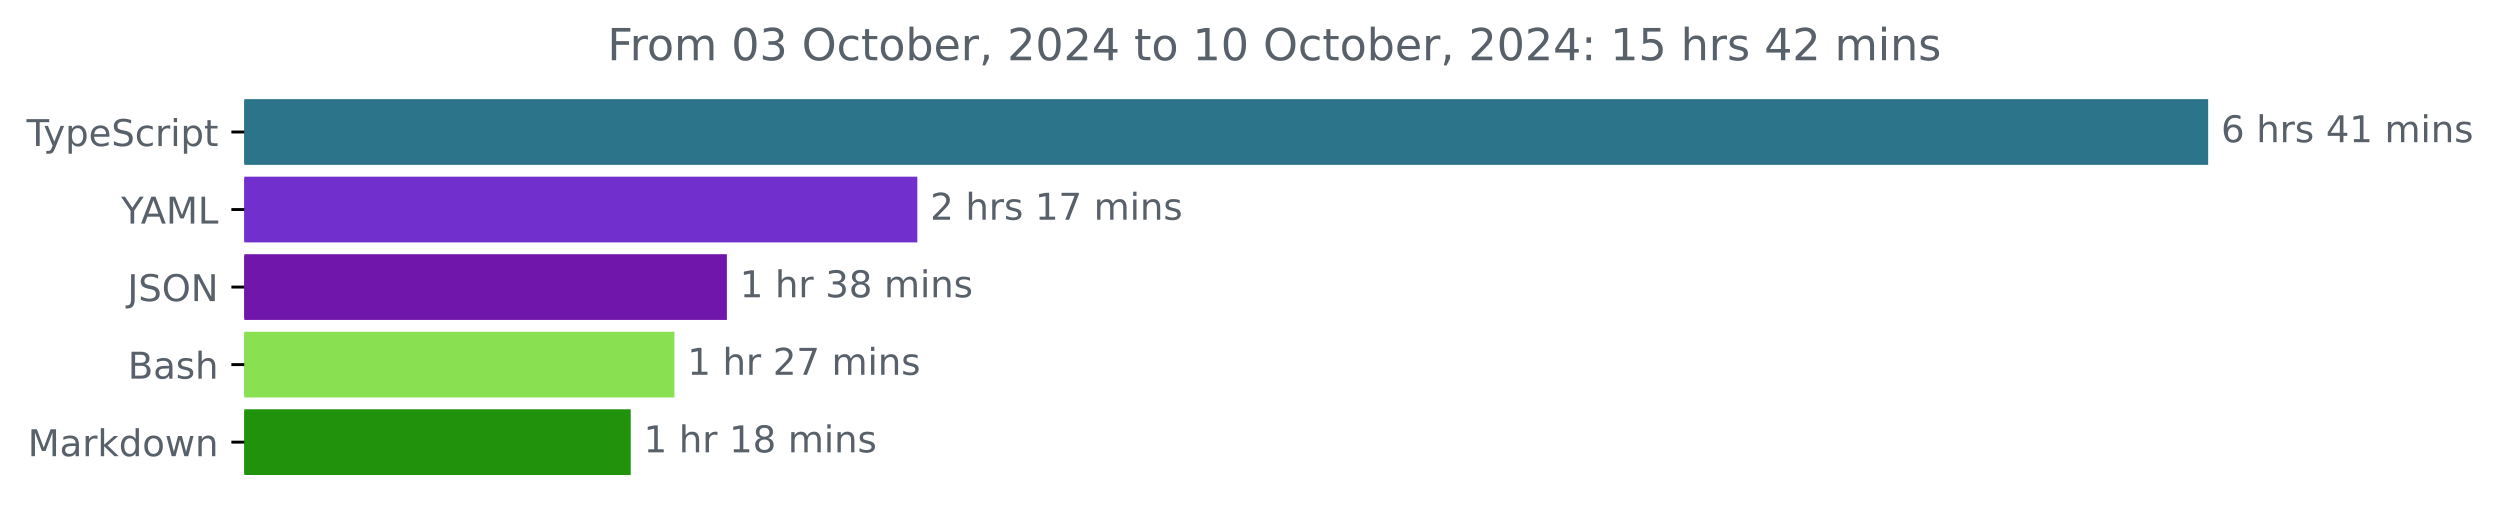
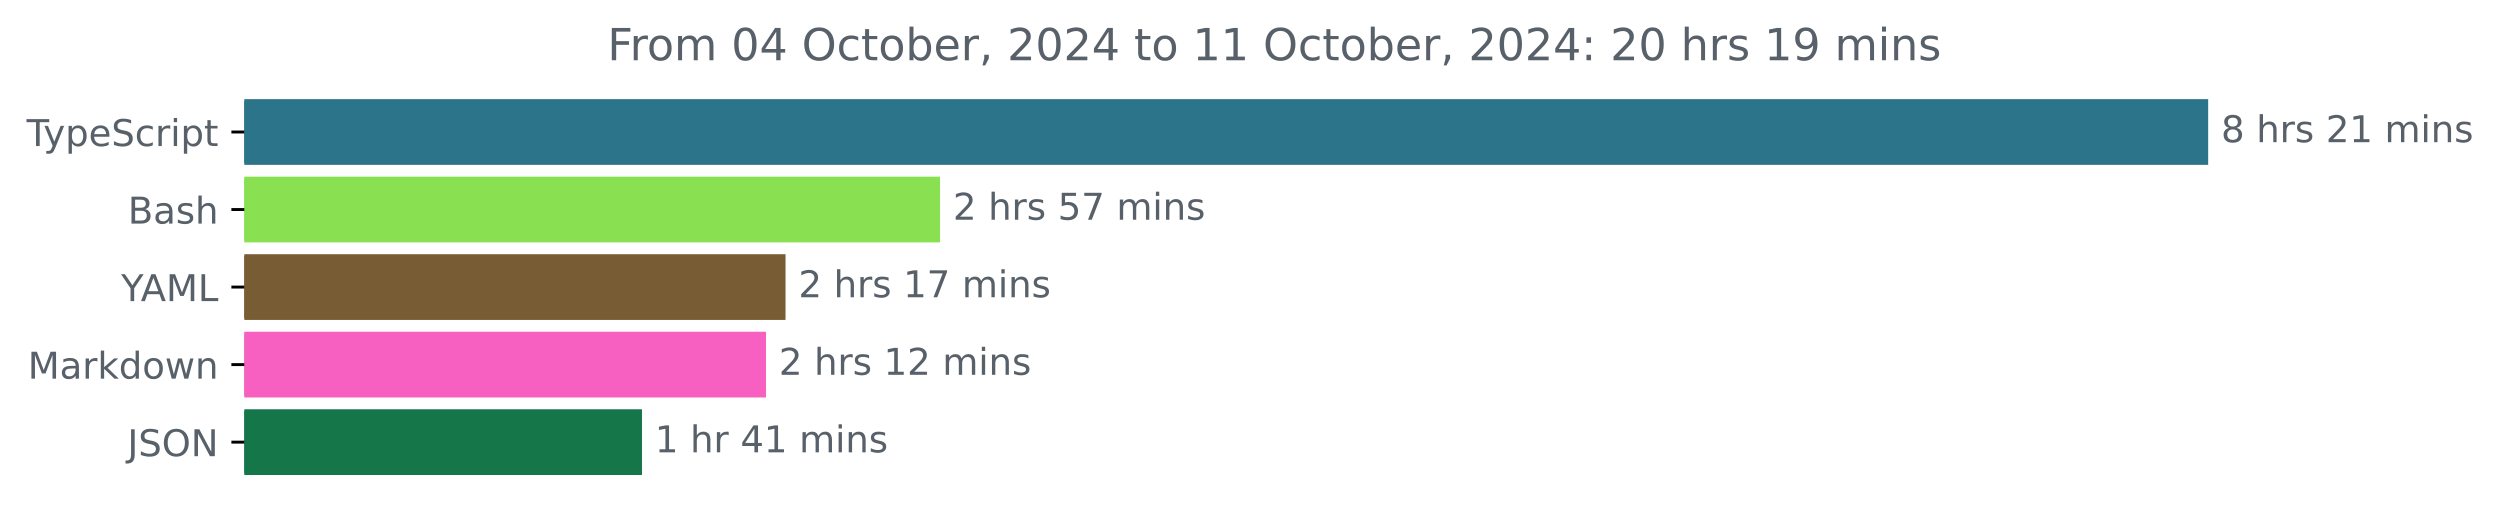
<svg xmlns="http://www.w3.org/2000/svg" xmlns:xlink="http://www.w3.org/1999/xlink" width="677.144pt" height="140.398pt" viewBox="0 0 677.144 140.398" version="1.1">
  <defs>
    <style type="text/css">*{stroke-linejoin: round; stroke-linecap: butt}</style>
  </defs>
  <g id="figure_1">
    <g id="patch_1">
      <path d="M -0 140.398  L 677.144 140.398  L 677.144 0  L -0 0  L -0 140.398  z " style="fill: none" />
    </g>
    <g id="axes_1">
      <g id="patch_2">
-         <path d="M 66.17 27.358  L 597.599 27.358  L 597.599 44.158  L 66.17 44.158  z " clip-path="url(#p86f2815f28)" style="fill: #2b7489; stroke: #2b7489; stroke-linejoin: miter" />
+         <path d="M 66.17 27.358  L 597.599 27.358  L 597.599 44.158  L 66.17 44.158  z " clip-path="url(#p913a2a5dca)" style="fill: #2b7489; stroke: #2b7489; stroke-linejoin: miter" />
      </g>
      <g id="patch_3">
-         <path d="M 66.17 48.358  L 247.965 48.358  L 247.965 65.158  L 66.17 65.158  z " clip-path="url(#p86f2815f28)" style="fill: #712fcd; stroke: #712fcd; stroke-linejoin: miter" />
+         <path d="M 66.17 48.358  L 254.121 48.358  L 254.121 65.158  L 66.17 65.158  z " clip-path="url(#p913a2a5dca)" style="fill: #89e051; stroke: #89e051; stroke-linejoin: miter" />
      </g>
      <g id="patch_4">
-         <path d="M 66.17 69.358  L 196.38 69.358  L 196.38 86.158  L 66.17 86.158  z " clip-path="url(#p86f2815f28)" style="fill: #7016aa; stroke: #7016aa; stroke-linejoin: miter" />
+         <path d="M 66.17 69.358  L 212.268 69.358  L 212.268 86.158  L 66.17 86.158  z " clip-path="url(#p913a2a5dca)" style="fill: #785c33; stroke: #785c33; stroke-linejoin: miter" />
      </g>
      <g id="patch_5">
-         <path d="M 66.17 90.358  L 182.175 90.358  L 182.175 107.158  L 66.17 107.158  z " clip-path="url(#p86f2815f28)" style="fill: #89e051; stroke: #89e051; stroke-linejoin: miter" />
+         <path d="M 66.17 90.358  L 206.972 90.358  L 206.972 107.158  L 66.17 107.158  z " clip-path="url(#p913a2a5dca)" style="fill: #f75fc0; stroke: #f75fc0; stroke-linejoin: miter" />
      </g>
      <g id="patch_6">
-         <path d="M 66.17 111.358  L 170.338 111.358  L 170.338 128.158  L 66.17 128.158  z " clip-path="url(#p86f2815f28)" style="fill: #20920c; stroke: #20920c; stroke-linejoin: miter" />
+         <path d="M 66.17 111.358  L 173.386 111.358  L 173.386 128.158  L 66.17 128.158  z " clip-path="url(#p913a2a5dca)" style="fill: #15764a; stroke: #15764a; stroke-linejoin: miter" />
      </g>
      <g id="matplotlib.axis_1" />
      <g id="matplotlib.axis_2">
        <g id="ytick_1">
          <g id="line2d_1">
            <defs>
-               <path id="m52c8c4bc00" d="M 0 0  L -3.5 0  " style="stroke: #000000; stroke-width: 0.8" />
+               <path id="m65e2aea66d" d="M 0 0  L -3.5 0  " style="stroke: #000000; stroke-width: 0.8" />
            </defs>
            <g>
-               <use xlink:href="#m52c8c4bc00" x="66.17" y="35.758" style="stroke: #000000; stroke-width: 0.8" />
+               <use xlink:href="#m65e2aea66d" x="66.17" y="35.758" style="stroke: #000000; stroke-width: 0.8" />
            </g>
          </g>
          <g id="text_1">
            <g style="fill: #586069" transform="translate(7.2 39.55734) scale(0.1 -0.1)">
              <defs>
                <path id="DejaVuSans-54" d="M -19 4666  L 3928 4666  L 3928 4134  L 2272 4134  L 2272 0  L 1638 0  L 1638 4134  L -19 4134  L -19 4666  z " transform="scale(0.015625)" />
                <path id="DejaVuSans-79" d="M 2059 -325  Q 1816 -950 1584 -1140  Q 1353 -1331 966 -1331  L 506 -1331  L 506 -850  L 844 -850  Q 1081 -850 1212 -737  Q 1344 -625 1503 -206  L 1606 56  L 191 3500  L 800 3500  L 1894 763  L 2988 3500  L 3597 3500  L 2059 -325  z " transform="scale(0.015625)" />
                <path id="DejaVuSans-70" d="M 1159 525  L 1159 -1331  L 581 -1331  L 581 3500  L 1159 3500  L 1159 2969  Q 1341 3281 1617 3432  Q 1894 3584 2278 3584  Q 2916 3584 3314 3078  Q 3713 2572 3713 1747  Q 3713 922 3314 415  Q 2916 -91 2278 -91  Q 1894 -91 1617 61  Q 1341 213 1159 525  z M 3116 1747  Q 3116 2381 2855 2742  Q 2594 3103 2138 3103  Q 1681 3103 1420 2742  Q 1159 2381 1159 1747  Q 1159 1113 1420 752  Q 1681 391 2138 391  Q 2594 391 2855 752  Q 3116 1113 3116 1747  z " transform="scale(0.015625)" />
                <path id="DejaVuSans-65" d="M 3597 1894  L 3597 1613  L 953 1613  Q 991 1019 1311 708  Q 1631 397 2203 397  Q 2534 397 2845 478  Q 3156 559 3463 722  L 3463 178  Q 3153 47 2828 -22  Q 2503 -91 2169 -91  Q 1331 -91 842 396  Q 353 884 353 1716  Q 353 2575 817 3079  Q 1281 3584 2069 3584  Q 2775 3584 3186 3129  Q 3597 2675 3597 1894  z M 3022 2063  Q 3016 2534 2758 2815  Q 2500 3097 2075 3097  Q 1594 3097 1305 2825  Q 1016 2553 972 2059  L 3022 2063  z " transform="scale(0.015625)" />
                <path id="DejaVuSans-53" d="M 3425 4513  L 3425 3897  Q 3066 4069 2747 4153  Q 2428 4238 2131 4238  Q 1616 4238 1336 4038  Q 1056 3838 1056 3469  Q 1056 3159 1242 3001  Q 1428 2844 1947 2747  L 2328 2669  Q 3034 2534 3370 2195  Q 3706 1856 3706 1288  Q 3706 609 3251 259  Q 2797 -91 1919 -91  Q 1588 -91 1214 -16  Q 841 59 441 206  L 441 856  Q 825 641 1194 531  Q 1563 422 1919 422  Q 2459 422 2753 634  Q 3047 847 3047 1241  Q 3047 1584 2836 1778  Q 2625 1972 2144 2069  L 1759 2144  Q 1053 2284 737 2584  Q 422 2884 422 3419  Q 422 4038 858 4394  Q 1294 4750 2059 4750  Q 2388 4750 2728 4690  Q 3069 4631 3425 4513  z " transform="scale(0.015625)" />
                <path id="DejaVuSans-63" d="M 3122 3366  L 3122 2828  Q 2878 2963 2633 3030  Q 2388 3097 2138 3097  Q 1578 3097 1268 2742  Q 959 2388 959 1747  Q 959 1106 1268 751  Q 1578 397 2138 397  Q 2388 397 2633 464  Q 2878 531 3122 666  L 3122 134  Q 2881 22 2623 -34  Q 2366 -91 2075 -91  Q 1284 -91 818 406  Q 353 903 353 1747  Q 353 2603 823 3093  Q 1294 3584 2113 3584  Q 2378 3584 2631 3529  Q 2884 3475 3122 3366  z " transform="scale(0.015625)" />
                <path id="DejaVuSans-72" d="M 2631 2963  Q 2534 3019 2420 3045  Q 2306 3072 2169 3072  Q 1681 3072 1420 2755  Q 1159 2438 1159 1844  L 1159 0  L 581 0  L 581 3500  L 1159 3500  L 1159 2956  Q 1341 3275 1631 3429  Q 1922 3584 2338 3584  Q 2397 3584 2469 3576  Q 2541 3569 2628 3553  L 2631 2963  z " transform="scale(0.015625)" />
                <path id="DejaVuSans-69" d="M 603 3500  L 1178 3500  L 1178 0  L 603 0  L 603 3500  z M 603 4863  L 1178 4863  L 1178 4134  L 603 4134  L 603 4863  z " transform="scale(0.015625)" />
                <path id="DejaVuSans-74" d="M 1172 4494  L 1172 3500  L 2356 3500  L 2356 3053  L 1172 3053  L 1172 1153  Q 1172 725 1289 603  Q 1406 481 1766 481  L 2356 481  L 2356 0  L 1766 0  Q 1100 0 847 248  Q 594 497 594 1153  L 594 3053  L 172 3053  L 172 3500  L 594 3500  L 594 4494  L 1172 4494  z " transform="scale(0.015625)" />
              </defs>
              <use xlink:href="#DejaVuSans-54" />
              <use xlink:href="#DejaVuSans-79" x="45.459" />
              <use xlink:href="#DejaVuSans-70" x="104.639" />
              <use xlink:href="#DejaVuSans-65" x="168.115" />
              <use xlink:href="#DejaVuSans-53" x="229.639" />
              <use xlink:href="#DejaVuSans-63" x="293.115" />
              <use xlink:href="#DejaVuSans-72" x="348.096" />
              <use xlink:href="#DejaVuSans-69" x="389.209" />
              <use xlink:href="#DejaVuSans-70" x="416.992" />
              <use xlink:href="#DejaVuSans-74" x="480.469" />
            </g>
          </g>
        </g>
        <g id="ytick_2">
          <g id="line2d_2">
            <g>
-               <use xlink:href="#m52c8c4bc00" x="66.17" y="56.758" style="stroke: #000000; stroke-width: 0.8" />
+               <use xlink:href="#m65e2aea66d" x="66.17" y="56.758" style="stroke: #000000; stroke-width: 0.8" />
            </g>
          </g>
          <g id="text_2">
-             <g style="fill: #586069" transform="translate(32.79688 60.55734) scale(0.1 -0.1)">
+             <g style="fill: #586069" transform="translate(34.63437 60.55734) scale(0.1 -0.1)">
+               <defs>
+                 <path id="DejaVuSans-42" d="M 1259 2228  L 1259 519  L 2272 519  Q 2781 519 3026 730  Q 3272 941 3272 1375  Q 3272 1813 3026 2020  Q 2781 2228 2272 2228  L 1259 2228  z M 1259 4147  L 1259 2741  L 2194 2741  Q 2656 2741 2882 2914  Q 3109 3088 3109 3444  Q 3109 3797 2882 3972  Q 2656 4147 2194 4147  L 1259 4147  z M 628 4666  L 2241 4666  Q 2963 4666 3353 4366  Q 3744 4066 3744 3513  Q 3744 3084 3544 2831  Q 3344 2578 2956 2516  Q 3422 2416 3680 2098  Q 3938 1781 3938 1306  Q 3938 681 3513 340  Q 3088 0 2303 0  L 628 0  L 628 4666  z " transform="scale(0.015625)" />
+                 <path id="DejaVuSans-61" d="M 2194 1759  Q 1497 1759 1228 1600  Q 959 1441 959 1056  Q 959 750 1161 570  Q 1363 391 1709 391  Q 2188 391 2477 730  Q 2766 1069 2766 1631  L 2766 1759  L 2194 1759  z M 3341 1997  L 3341 0  L 2766 0  L 2766 531  Q 2569 213 2275 61  Q 1981 -91 1556 -91  Q 1019 -91 701 211  Q 384 513 384 1019  Q 384 1609 779 1909  Q 1175 2209 1959 2209  L 2766 2209  L 2766 2266  Q 2766 2663 2505 2880  Q 2244 3097 1772 3097  Q 1472 3097 1187 3025  Q 903 2953 641 2809  L 641 3341  Q 956 3463 1253 3523  Q 1550 3584 1831 3584  Q 2591 3584 2966 3190  Q 3341 2797 3341 1997  z " transform="scale(0.015625)" />
+                 <path id="DejaVuSans-73" d="M 2834 3397  L 2834 2853  Q 2591 2978 2328 3040  Q 2066 3103 1784 3103  Q 1356 3103 1142 2972  Q 928 2841 928 2578  Q 928 2378 1081 2264  Q 1234 2150 1697 2047  L 1894 2003  Q 2506 1872 2764 1633  Q 3022 1394 3022 966  Q 3022 478 2636 193  Q 2250 -91 1575 -91  Q 1294 -91 989 -36  Q 684 19 347 128  L 347 722  Q 666 556 975 473  Q 1284 391 1588 391  Q 1994 391 2212 530  Q 2431 669 2431 922  Q 2431 1156 2273 1281  Q 2116 1406 1581 1522  L 1381 1569  Q 847 1681 609 1914  Q 372 2147 372 2553  Q 372 3047 722 3315  Q 1072 3584 1716 3584  Q 2034 3584 2315 3537  Q 2597 3491 2834 3397  z " transform="scale(0.015625)" />
+                 <path id="DejaVuSans-68" d="M 3513 2113  L 3513 0  L 2938 0  L 2938 2094  Q 2938 2591 2744 2837  Q 2550 3084 2163 3084  Q 1697 3084 1428 2787  Q 1159 2491 1159 1978  L 1159 0  L 581 0  L 581 4863  L 1159 4863  L 1159 2956  Q 1366 3272 1645 3428  Q 1925 3584 2291 3584  Q 2894 3584 3203 3211  Q 3513 2838 3513 2113  z " transform="scale(0.015625)" />
+               </defs>
+               <use xlink:href="#DejaVuSans-42" />
+               <use xlink:href="#DejaVuSans-61" x="68.604" />
+               <use xlink:href="#DejaVuSans-73" x="129.883" />
+               <use xlink:href="#DejaVuSans-68" x="181.982" />
+             </g>
+           </g>
+         </g>
+         <g id="ytick_3">
+           <g id="line2d_3">
+             <g>
+               <use xlink:href="#m65e2aea66d" x="66.17" y="77.758" style="stroke: #000000; stroke-width: 0.8" />
+             </g>
+           </g>
+           <g id="text_3">
+             <g style="fill: #586069" transform="translate(32.79688 81.55734) scale(0.1 -0.1)">
              <defs>
                <path id="DejaVuSans-59" d="M -13 4666  L 666 4666  L 1959 2747  L 3244 4666  L 3922 4666  L 2272 2222  L 2272 0  L 1638 0  L 1638 2222  L -13 4666  z " transform="scale(0.015625)" />
                <path id="DejaVuSans-41" d="M 2188 4044  L 1331 1722  L 3047 1722  L 2188 4044  z M 1831 4666  L 2547 4666  L 4325 0  L 3669 0  L 3244 1197  L 1141 1197  L 716 0  L 50 0  L 1831 4666  z " transform="scale(0.015625)" />
                <path id="DejaVuSans-4d" d="M 628 4666  L 1569 4666  L 2759 1491  L 3956 4666  L 4897 4666  L 4897 0  L 4281 0  L 4281 4097  L 3078 897  L 2444 897  L 1241 4097  L 1241 0  L 628 0  L 628 4666  z " transform="scale(0.015625)" />
                <path id="DejaVuSans-4c" d="M 628 4666  L 1259 4666  L 1259 531  L 3531 531  L 3531 0  L 628 0  L 628 4666  z " transform="scale(0.015625)" />
              </defs>
              <use xlink:href="#DejaVuSans-59" />
              <use xlink:href="#DejaVuSans-41" x="53.334" />
              <use xlink:href="#DejaVuSans-4d" x="121.742" />
              <use xlink:href="#DejaVuSans-4c" x="208.021" />
            </g>
          </g>
        </g>
-         <g id="ytick_3">
-           <g id="line2d_3">
-             <g>
-               <use xlink:href="#m52c8c4bc00" x="66.17" y="77.758" style="stroke: #000000; stroke-width: 0.8" />
-             </g>
-           </g>
-           <g id="text_3">
-             <g style="fill: #586069" transform="translate(34.51875 81.55734) scale(0.1 -0.1)">
-               <defs>
-                 <path id="DejaVuSans-4a" d="M 628 4666  L 1259 4666  L 1259 325  Q 1259 -519 939 -900  Q 619 -1281 -91 -1281  L -331 -1281  L -331 -750  L -134 -750  Q 284 -750 456 -515  Q 628 -281 628 325  L 628 4666  z " transform="scale(0.015625)" />
-                 <path id="DejaVuSans-4f" d="M 2522 4238  Q 1834 4238 1429 3725  Q 1025 3213 1025 2328  Q 1025 1447 1429 934  Q 1834 422 2522 422  Q 3209 422 3611 934  Q 4013 1447 4013 2328  Q 4013 3213 3611 3725  Q 3209 4238 2522 4238  z M 2522 4750  Q 3503 4750 4090 4092  Q 4678 3434 4678 2328  Q 4678 1225 4090 567  Q 3503 -91 2522 -91  Q 1538 -91 948 565  Q 359 1222 359 2328  Q 359 3434 948 4092  Q 1538 4750 2522 4750  z " transform="scale(0.015625)" />
-                 <path id="DejaVuSans-4e" d="M 628 4666  L 1478 4666  L 3547 763  L 3547 4666  L 4159 4666  L 4159 0  L 3309 0  L 1241 3903  L 1241 0  L 628 0  L 628 4666  z " transform="scale(0.015625)" />
-               </defs>
-               <use xlink:href="#DejaVuSans-4a" />
-               <use xlink:href="#DejaVuSans-53" x="29.492" />
-               <use xlink:href="#DejaVuSans-4f" x="92.969" />
-               <use xlink:href="#DejaVuSans-4e" x="171.68" />
-             </g>
-           </g>
-         </g>
        <g id="ytick_4">
          <g id="line2d_4">
            <g>
-               <use xlink:href="#m52c8c4bc00" x="66.17" y="98.758" style="stroke: #000000; stroke-width: 0.8" />
+               <use xlink:href="#m65e2aea66d" x="66.17" y="98.758" style="stroke: #000000; stroke-width: 0.8" />
            </g>
          </g>
          <g id="text_4">
-             <g style="fill: #586069" transform="translate(34.63437 102.5573) scale(0.1 -0.1)">
-               <defs>
-                 <path id="DejaVuSans-42" d="M 1259 2228  L 1259 519  L 2272 519  Q 2781 519 3026 730  Q 3272 941 3272 1375  Q 3272 1813 3026 2020  Q 2781 2228 2272 2228  L 1259 2228  z M 1259 4147  L 1259 2741  L 2194 2741  Q 2656 2741 2882 2914  Q 3109 3088 3109 3444  Q 3109 3797 2882 3972  Q 2656 4147 2194 4147  L 1259 4147  z M 628 4666  L 2241 4666  Q 2963 4666 3353 4366  Q 3744 4066 3744 3513  Q 3744 3084 3544 2831  Q 3344 2578 2956 2516  Q 3422 2416 3680 2098  Q 3938 1781 3938 1306  Q 3938 681 3513 340  Q 3088 0 2303 0  L 628 0  L 628 4666  z " transform="scale(0.015625)" />
-                 <path id="DejaVuSans-61" d="M 2194 1759  Q 1497 1759 1228 1600  Q 959 1441 959 1056  Q 959 750 1161 570  Q 1363 391 1709 391  Q 2188 391 2477 730  Q 2766 1069 2766 1631  L 2766 1759  L 2194 1759  z M 3341 1997  L 3341 0  L 2766 0  L 2766 531  Q 2569 213 2275 61  Q 1981 -91 1556 -91  Q 1019 -91 701 211  Q 384 513 384 1019  Q 384 1609 779 1909  Q 1175 2209 1959 2209  L 2766 2209  L 2766 2266  Q 2766 2663 2505 2880  Q 2244 3097 1772 3097  Q 1472 3097 1187 3025  Q 903 2953 641 2809  L 641 3341  Q 956 3463 1253 3523  Q 1550 3584 1831 3584  Q 2591 3584 2966 3190  Q 3341 2797 3341 1997  z " transform="scale(0.015625)" />
-                 <path id="DejaVuSans-73" d="M 2834 3397  L 2834 2853  Q 2591 2978 2328 3040  Q 2066 3103 1784 3103  Q 1356 3103 1142 2972  Q 928 2841 928 2578  Q 928 2378 1081 2264  Q 1234 2150 1697 2047  L 1894 2003  Q 2506 1872 2764 1633  Q 3022 1394 3022 966  Q 3022 478 2636 193  Q 2250 -91 1575 -91  Q 1294 -91 989 -36  Q 684 19 347 128  L 347 722  Q 666 556 975 473  Q 1284 391 1588 391  Q 1994 391 2212 530  Q 2431 669 2431 922  Q 2431 1156 2273 1281  Q 2116 1406 1581 1522  L 1381 1569  Q 847 1681 609 1914  Q 372 2147 372 2553  Q 372 3047 722 3315  Q 1072 3584 1716 3584  Q 2034 3584 2315 3537  Q 2597 3491 2834 3397  z " transform="scale(0.015625)" />
-                 <path id="DejaVuSans-68" d="M 3513 2113  L 3513 0  L 2938 0  L 2938 2094  Q 2938 2591 2744 2837  Q 2550 3084 2163 3084  Q 1697 3084 1428 2787  Q 1159 2491 1159 1978  L 1159 0  L 581 0  L 581 4863  L 1159 4863  L 1159 2956  Q 1366 3272 1645 3428  Q 1925 3584 2291 3584  Q 2894 3584 3203 3211  Q 3513 2838 3513 2113  z " transform="scale(0.015625)" />
-               </defs>
-               <use xlink:href="#DejaVuSans-42" />
-               <use xlink:href="#DejaVuSans-61" x="68.604" />
-               <use xlink:href="#DejaVuSans-73" x="129.883" />
-               <use xlink:href="#DejaVuSans-68" x="181.982" />
-             </g>
-           </g>
-         </g>
-         <g id="ytick_5">
-           <g id="line2d_5">
-             <g>
-               <use xlink:href="#m52c8c4bc00" x="66.17" y="119.758" style="stroke: #000000; stroke-width: 0.8" />
-             </g>
-           </g>
-           <g id="text_5">
-             <g style="fill: #586069" transform="translate(7.529688 123.5573) scale(0.1 -0.1)">
+             <g style="fill: #586069" transform="translate(7.529688 102.5573) scale(0.1 -0.1)">
              <defs>
                <path id="DejaVuSans-6b" d="M 581 4863  L 1159 4863  L 1159 1991  L 2875 3500  L 3609 3500  L 1753 1863  L 3688 0  L 2938 0  L 1159 1709  L 1159 0  L 581 0  L 581 4863  z " transform="scale(0.015625)" />
                <path id="DejaVuSans-64" d="M 2906 2969  L 2906 4863  L 3481 4863  L 3481 0  L 2906 0  L 2906 525  Q 2725 213 2448 61  Q 2172 -91 1784 -91  Q 1150 -91 751 415  Q 353 922 353 1747  Q 353 2572 751 3078  Q 1150 3584 1784 3584  Q 2172 3584 2448 3432  Q 2725 3281 2906 2969  z M 947 1747  Q 947 1113 1208 752  Q 1469 391 1925 391  Q 2381 391 2643 752  Q 2906 1113 2906 1747  Q 2906 2381 2643 2742  Q 2381 3103 1925 3103  Q 1469 3103 1208 2742  Q 947 2381 947 1747  z " transform="scale(0.015625)" />
                <path id="DejaVuSans-6f" d="M 1959 3097  Q 1497 3097 1228 2736  Q 959 2375 959 1747  Q 959 1119 1226 758  Q 1494 397 1959 397  Q 2419 397 2687 759  Q 2956 1122 2956 1747  Q 2956 2369 2687 2733  Q 2419 3097 1959 3097  z M 1959 3584  Q 2709 3584 3137 3096  Q 3566 2609 3566 1747  Q 3566 888 3137 398  Q 2709 -91 1959 -91  Q 1206 -91 779 398  Q 353 888 353 1747  Q 353 2609 779 3096  Q 1206 3584 1959 3584  z " transform="scale(0.015625)" />
                <path id="DejaVuSans-77" d="M 269 3500  L 844 3500  L 1563 769  L 2278 3500  L 2956 3500  L 3675 769  L 4391 3500  L 4966 3500  L 4050 0  L 3372 0  L 2619 2869  L 1863 0  L 1184 0  L 269 3500  z " transform="scale(0.015625)" />
                <path id="DejaVuSans-6e" d="M 3513 2113  L 3513 0  L 2938 0  L 2938 2094  Q 2938 2591 2744 2837  Q 2550 3084 2163 3084  Q 1697 3084 1428 2787  Q 1159 2491 1159 1978  L 1159 0  L 581 0  L 581 3500  L 1159 3500  L 1159 2956  Q 1366 3272 1645 3428  Q 1925 3584 2291 3584  Q 2894 3584 3203 3211  Q 3513 2838 3513 2113  z " transform="scale(0.015625)" />
              </defs>
              <use xlink:href="#DejaVuSans-4d" />
              <use xlink:href="#DejaVuSans-61" x="86.279" />
              <use xlink:href="#DejaVuSans-72" x="147.559" />
              <use xlink:href="#DejaVuSans-6b" x="188.672" />
              <use xlink:href="#DejaVuSans-64" x="246.582" />
              <use xlink:href="#DejaVuSans-6f" x="310.059" />
              <use xlink:href="#DejaVuSans-77" x="371.24" />
              <use xlink:href="#DejaVuSans-6e" x="453.027" />
            </g>
          </g>
        </g>
+         <g id="ytick_5">
+           <g id="line2d_5">
+             <g>
+               <use xlink:href="#m65e2aea66d" x="66.17" y="119.758" style="stroke: #000000; stroke-width: 0.8" />
+             </g>
+           </g>
+           <g id="text_5">
+             <g style="fill: #586069" transform="translate(34.51875 123.5573) scale(0.1 -0.1)">
+               <defs>
+                 <path id="DejaVuSans-4a" d="M 628 4666  L 1259 4666  L 1259 325  Q 1259 -519 939 -900  Q 619 -1281 -91 -1281  L -331 -1281  L -331 -750  L -134 -750  Q 284 -750 456 -515  Q 628 -281 628 325  L 628 4666  z " transform="scale(0.015625)" />
+                 <path id="DejaVuSans-4f" d="M 2522 4238  Q 1834 4238 1429 3725  Q 1025 3213 1025 2328  Q 1025 1447 1429 934  Q 1834 422 2522 422  Q 3209 422 3611 934  Q 4013 1447 4013 2328  Q 4013 3213 3611 3725  Q 3209 4238 2522 4238  z M 2522 4750  Q 3503 4750 4090 4092  Q 4678 3434 4678 2328  Q 4678 1225 4090 567  Q 3503 -91 2522 -91  Q 1538 -91 948 565  Q 359 1222 359 2328  Q 359 3434 948 4092  Q 1538 4750 2522 4750  z " transform="scale(0.015625)" />
+                 <path id="DejaVuSans-4e" d="M 628 4666  L 1478 4666  L 3547 763  L 3547 4666  L 4159 4666  L 4159 0  L 3309 0  L 1241 3903  L 1241 0  L 628 0  L 628 4666  z " transform="scale(0.015625)" />
+               </defs>
+               <use xlink:href="#DejaVuSans-4a" />
+               <use xlink:href="#DejaVuSans-53" x="29.492" />
+               <use xlink:href="#DejaVuSans-4f" x="92.969" />
+               <use xlink:href="#DejaVuSans-4e" x="171.68" />
+             </g>
+           </g>
+         </g>
      </g>
      <g id="text_6">
        <g style="fill: #586069" transform="translate(601.5989 38.5175) scale(0.1 -0.1)">
          <defs>
-             <path id="DejaVuSans-36" d="M 2113 2584  Q 1688 2584 1439 2293  Q 1191 2003 1191 1497  Q 1191 994 1439 701  Q 1688 409 2113 409  Q 2538 409 2786 701  Q 3034 994 3034 1497  Q 3034 2003 2786 2293  Q 2538 2584 2113 2584  z M 3366 4563  L 3366 3988  Q 3128 4100 2886 4159  Q 2644 4219 2406 4219  Q 1781 4219 1451 3797  Q 1122 3375 1075 2522  Q 1259 2794 1537 2939  Q 1816 3084 2150 3084  Q 2853 3084 3261 2657  Q 3669 2231 3669 1497  Q 3669 778 3244 343  Q 2819 -91 2113 -91  Q 1303 -91 875 529  Q 447 1150 447 2328  Q 447 3434 972 4092  Q 1497 4750 2381 4750  Q 2619 4750 2861 4703  Q 3103 4656 3366 4563  z " transform="scale(0.015625)" />
+             <path id="DejaVuSans-38" d="M 2034 2216  Q 1584 2216 1326 1975  Q 1069 1734 1069 1313  Q 1069 891 1326 650  Q 1584 409 2034 409  Q 2484 409 2743 651  Q 3003 894 3003 1313  Q 3003 1734 2745 1975  Q 2488 2216 2034 2216  z M 1403 2484  Q 997 2584 770 2862  Q 544 3141 544 3541  Q 544 4100 942 4425  Q 1341 4750 2034 4750  Q 2731 4750 3128 4425  Q 3525 4100 3525 3541  Q 3525 3141 3298 2862  Q 3072 2584 2669 2484  Q 3125 2378 3379 2068  Q 3634 1759 3634 1313  Q 3634 634 3220 271  Q 2806 -91 2034 -91  Q 1263 -91 848 271  Q 434 634 434 1313  Q 434 1759 690 2068  Q 947 2378 1403 2484  z M 1172 3481  Q 1172 3119 1398 2916  Q 1625 2713 2034 2713  Q 2441 2713 2670 2916  Q 2900 3119 2900 3481  Q 2900 3844 2670 4047  Q 2441 4250 2034 4250  Q 1625 4250 1398 4047  Q 1172 3844 1172 3481  z " transform="scale(0.015625)" />
            <path id="DejaVuSans-20" transform="scale(0.015625)" />
-             <path id="DejaVuSans-34" d="M 2419 4116  L 825 1625  L 2419 1625  L 2419 4116  z M 2253 4666  L 3047 4666  L 3047 1625  L 3713 1625  L 3713 1100  L 3047 1100  L 3047 0  L 2419 0  L 2419 1100  L 313 1100  L 313 1709  L 2253 4666  z " transform="scale(0.015625)" />
+             <path id="DejaVuSans-32" d="M 1228 531  L 3431 531  L 3431 0  L 469 0  L 469 531  Q 828 903 1448 1529  Q 2069 2156 2228 2338  Q 2531 2678 2651 2914  Q 2772 3150 2772 3378  Q 2772 3750 2511 3984  Q 2250 4219 1831 4219  Q 1534 4219 1204 4116  Q 875 4013 500 3803  L 500 4441  Q 881 4594 1212 4672  Q 1544 4750 1819 4750  Q 2544 4750 2975 4387  Q 3406 4025 3406 3419  Q 3406 3131 3298 2873  Q 3191 2616 2906 2266  Q 2828 2175 2409 1742  Q 1991 1309 1228 531  z " transform="scale(0.015625)" />
            <path id="DejaVuSans-31" d="M 794 531  L 1825 531  L 1825 4091  L 703 3866  L 703 4441  L 1819 4666  L 2450 4666  L 2450 531  L 3481 531  L 3481 0  L 794 0  L 794 531  z " transform="scale(0.015625)" />
            <path id="DejaVuSans-6d" d="M 3328 2828  Q 3544 3216 3844 3400  Q 4144 3584 4550 3584  Q 5097 3584 5394 3201  Q 5691 2819 5691 2113  L 5691 0  L 5113 0  L 5113 2094  Q 5113 2597 4934 2840  Q 4756 3084 4391 3084  Q 3944 3084 3684 2787  Q 3425 2491 3425 1978  L 3425 0  L 2847 0  L 2847 2094  Q 2847 2600 2669 2842  Q 2491 3084 2119 3084  Q 1678 3084 1418 2786  Q 1159 2488 1159 1978  L 1159 0  L 581 0  L 581 3500  L 1159 3500  L 1159 2956  Q 1356 3278 1631 3431  Q 1906 3584 2284 3584  Q 2666 3584 2933 3390  Q 3200 3197 3328 2828  z " transform="scale(0.015625)" />
          </defs>
-           <use xlink:href="#DejaVuSans-36" />
+           <use xlink:href="#DejaVuSans-38" />
          <use xlink:href="#DejaVuSans-20" x="63.623" />
          <use xlink:href="#DejaVuSans-68" x="95.41" />
          <use xlink:href="#DejaVuSans-72" x="158.789" />
          <use xlink:href="#DejaVuSans-73" x="199.902" />
          <use xlink:href="#DejaVuSans-20" x="252.002" />
-           <use xlink:href="#DejaVuSans-34" x="283.789" />
+           <use xlink:href="#DejaVuSans-32" x="283.789" />
          <use xlink:href="#DejaVuSans-31" x="347.412" />
          <use xlink:href="#DejaVuSans-20" x="411.035" />
          <use xlink:href="#DejaVuSans-6d" x="442.822" />
          <use xlink:href="#DejaVuSans-69" x="540.234" />
          <use xlink:href="#DejaVuSans-6e" x="568.018" />
          <use xlink:href="#DejaVuSans-73" x="631.396" />
        </g>
      </g>
      <g id="text_7">
-         <g style="fill: #586069" transform="translate(251.965 59.5175) scale(0.1 -0.1)">
+         <g style="fill: #586069" transform="translate(258.1209 59.5175) scale(0.1 -0.1)">
          <defs>
-             <path id="DejaVuSans-32" d="M 1228 531  L 3431 531  L 3431 0  L 469 0  L 469 531  Q 828 903 1448 1529  Q 2069 2156 2228 2338  Q 2531 2678 2651 2914  Q 2772 3150 2772 3378  Q 2772 3750 2511 3984  Q 2250 4219 1831 4219  Q 1534 4219 1204 4116  Q 875 4013 500 3803  L 500 4441  Q 881 4594 1212 4672  Q 1544 4750 1819 4750  Q 2544 4750 2975 4387  Q 3406 4025 3406 3419  Q 3406 3131 3298 2873  Q 3191 2616 2906 2266  Q 2828 2175 2409 1742  Q 1991 1309 1228 531  z " transform="scale(0.015625)" />
+             <path id="DejaVuSans-35" d="M 691 4666  L 3169 4666  L 3169 4134  L 1269 4134  L 1269 2991  Q 1406 3038 1543 3061  Q 1681 3084 1819 3084  Q 2600 3084 3056 2656  Q 3513 2228 3513 1497  Q 3513 744 3044 326  Q 2575 -91 1722 -91  Q 1428 -91 1123 -41  Q 819 9 494 109  L 494 744  Q 775 591 1075 516  Q 1375 441 1709 441  Q 2250 441 2565 725  Q 2881 1009 2881 1497  Q 2881 1984 2565 2268  Q 2250 2553 1709 2553  Q 1456 2553 1204 2497  Q 953 2441 691 2322  L 691 4666  z " transform="scale(0.015625)" />
            <path id="DejaVuSans-37" d="M 525 4666  L 3525 4666  L 3525 4397  L 1831 0  L 1172 0  L 2766 4134  L 525 4134  L 525 4666  z " transform="scale(0.015625)" />
          </defs>
+           <use xlink:href="#DejaVuSans-32" />
+           <use xlink:href="#DejaVuSans-20" x="63.623" />
+           <use xlink:href="#DejaVuSans-68" x="95.41" />
+           <use xlink:href="#DejaVuSans-72" x="158.789" />
+           <use xlink:href="#DejaVuSans-73" x="199.902" />
+           <use xlink:href="#DejaVuSans-20" x="252.002" />
+           <use xlink:href="#DejaVuSans-35" x="283.789" />
+           <use xlink:href="#DejaVuSans-37" x="347.412" />
+           <use xlink:href="#DejaVuSans-20" x="411.035" />
+           <use xlink:href="#DejaVuSans-6d" x="442.822" />
+           <use xlink:href="#DejaVuSans-69" x="540.234" />
+           <use xlink:href="#DejaVuSans-6e" x="568.018" />
+           <use xlink:href="#DejaVuSans-73" x="631.396" />
+         </g>
+       </g>
+       <g id="text_8">
+         <g style="fill: #586069" transform="translate(216.268 80.5175) scale(0.1 -0.1)">
          <use xlink:href="#DejaVuSans-32" />
          <use xlink:href="#DejaVuSans-20" x="63.623" />
          <use xlink:href="#DejaVuSans-68" x="95.41" />
          <use xlink:href="#DejaVuSans-72" x="158.789" />
          <use xlink:href="#DejaVuSans-73" x="199.902" />
          <use xlink:href="#DejaVuSans-20" x="252.002" />
          <use xlink:href="#DejaVuSans-31" x="283.789" />
          <use xlink:href="#DejaVuSans-37" x="347.412" />
          <use xlink:href="#DejaVuSans-20" x="411.035" />
          <use xlink:href="#DejaVuSans-6d" x="442.822" />
          <use xlink:href="#DejaVuSans-69" x="540.234" />
          <use xlink:href="#DejaVuSans-6e" x="568.018" />
          <use xlink:href="#DejaVuSans-73" x="631.396" />
        </g>
      </g>
-       <g id="text_8">
-         <g style="fill: #586069" transform="translate(200.3797 80.5175) scale(0.1 -0.1)">
+       <g id="text_9">
+         <g style="fill: #586069" transform="translate(210.9718 101.5175) scale(0.1 -0.1)">
+           <use xlink:href="#DejaVuSans-32" />
+           <use xlink:href="#DejaVuSans-20" x="63.623" />
+           <use xlink:href="#DejaVuSans-68" x="95.41" />
+           <use xlink:href="#DejaVuSans-72" x="158.789" />
+           <use xlink:href="#DejaVuSans-73" x="199.902" />
+           <use xlink:href="#DejaVuSans-20" x="252.002" />
+           <use xlink:href="#DejaVuSans-31" x="283.789" />
+           <use xlink:href="#DejaVuSans-32" x="347.412" />
+           <use xlink:href="#DejaVuSans-20" x="411.035" />
+           <use xlink:href="#DejaVuSans-6d" x="442.822" />
+           <use xlink:href="#DejaVuSans-69" x="540.234" />
+           <use xlink:href="#DejaVuSans-6e" x="568.018" />
+           <use xlink:href="#DejaVuSans-73" x="631.396" />
+         </g>
+       </g>
+       <g id="text_10">
+         <g style="fill: #586069" transform="translate(177.3861 122.5175) scale(0.1 -0.1)">
          <defs>
-             <path id="DejaVuSans-33" d="M 2597 2516  Q 3050 2419 3304 2112  Q 3559 1806 3559 1356  Q 3559 666 3084 287  Q 2609 -91 1734 -91  Q 1441 -91 1130 -33  Q 819 25 488 141  L 488 750  Q 750 597 1062 519  Q 1375 441 1716 441  Q 2309 441 2620 675  Q 2931 909 2931 1356  Q 2931 1769 2642 2001  Q 2353 2234 1838 2234  L 1294 2234  L 1294 2753  L 1863 2753  Q 2328 2753 2575 2939  Q 2822 3125 2822 3475  Q 2822 3834 2567 4026  Q 2313 4219 1838 4219  Q 1578 4219 1281 4162  Q 984 4106 628 3988  L 628 4550  Q 988 4650 1302 4700  Q 1616 4750 1894 4750  Q 2613 4750 3031 4423  Q 3450 4097 3450 3541  Q 3450 3153 3228 2886  Q 3006 2619 2597 2516  z " transform="scale(0.015625)" />
-             <path id="DejaVuSans-38" d="M 2034 2216  Q 1584 2216 1326 1975  Q 1069 1734 1069 1313  Q 1069 891 1326 650  Q 1584 409 2034 409  Q 2484 409 2743 651  Q 3003 894 3003 1313  Q 3003 1734 2745 1975  Q 2488 2216 2034 2216  z M 1403 2484  Q 997 2584 770 2862  Q 544 3141 544 3541  Q 544 4100 942 4425  Q 1341 4750 2034 4750  Q 2731 4750 3128 4425  Q 3525 4100 3525 3541  Q 3525 3141 3298 2862  Q 3072 2584 2669 2484  Q 3125 2378 3379 2068  Q 3634 1759 3634 1313  Q 3634 634 3220 271  Q 2806 -91 2034 -91  Q 1263 -91 848 271  Q 434 634 434 1313  Q 434 1759 690 2068  Q 947 2378 1403 2484  z M 1172 3481  Q 1172 3119 1398 2916  Q 1625 2713 2034 2713  Q 2441 2713 2670 2916  Q 2900 3119 2900 3481  Q 2900 3844 2670 4047  Q 2441 4250 2034 4250  Q 1625 4250 1398 4047  Q 1172 3844 1172 3481  z " transform="scale(0.015625)" />
+             <path id="DejaVuSans-34" d="M 2419 4116  L 825 1625  L 2419 1625  L 2419 4116  z M 2253 4666  L 3047 4666  L 3047 1625  L 3713 1625  L 3713 1100  L 3047 1100  L 3047 0  L 2419 0  L 2419 1100  L 313 1100  L 313 1709  L 2253 4666  z " transform="scale(0.015625)" />
          </defs>
          <use xlink:href="#DejaVuSans-31" />
          <use xlink:href="#DejaVuSans-20" x="63.623" />
          <use xlink:href="#DejaVuSans-68" x="95.41" />
          <use xlink:href="#DejaVuSans-72" x="158.789" />
          <use xlink:href="#DejaVuSans-20" x="199.902" />
-           <use xlink:href="#DejaVuSans-33" x="231.689" />
-           <use xlink:href="#DejaVuSans-38" x="295.312" />
-           <use xlink:href="#DejaVuSans-20" x="358.936" />
-           <use xlink:href="#DejaVuSans-6d" x="390.723" />
-           <use xlink:href="#DejaVuSans-69" x="488.135" />
-           <use xlink:href="#DejaVuSans-6e" x="515.918" />
-           <use xlink:href="#DejaVuSans-73" x="579.297" />
-         </g>
-       </g>
-       <g id="text_9">
-         <g style="fill: #586069" transform="translate(186.175 101.5175) scale(0.1 -0.1)">
-           <use xlink:href="#DejaVuSans-31" />
-           <use xlink:href="#DejaVuSans-20" x="63.623" />
-           <use xlink:href="#DejaVuSans-68" x="95.41" />
-           <use xlink:href="#DejaVuSans-72" x="158.789" />
-           <use xlink:href="#DejaVuSans-20" x="199.902" />
-           <use xlink:href="#DejaVuSans-32" x="231.689" />
-           <use xlink:href="#DejaVuSans-37" x="295.312" />
-           <use xlink:href="#DejaVuSans-20" x="358.936" />
-           <use xlink:href="#DejaVuSans-6d" x="390.723" />
-           <use xlink:href="#DejaVuSans-69" x="488.135" />
-           <use xlink:href="#DejaVuSans-6e" x="515.918" />
-           <use xlink:href="#DejaVuSans-73" x="579.297" />
-         </g>
-       </g>
-       <g id="text_10">
-         <g style="fill: #586069" transform="translate(174.3378 122.5175) scale(0.1 -0.1)">
-           <use xlink:href="#DejaVuSans-31" />
-           <use xlink:href="#DejaVuSans-20" x="63.623" />
-           <use xlink:href="#DejaVuSans-68" x="95.41" />
-           <use xlink:href="#DejaVuSans-72" x="158.789" />
-           <use xlink:href="#DejaVuSans-20" x="199.902" />
-           <use xlink:href="#DejaVuSans-31" x="231.689" />
-           <use xlink:href="#DejaVuSans-38" x="295.312" />
+           <use xlink:href="#DejaVuSans-34" x="231.689" />
+           <use xlink:href="#DejaVuSans-31" x="295.312" />
          <use xlink:href="#DejaVuSans-20" x="358.936" />
          <use xlink:href="#DejaVuSans-6d" x="390.723" />
          <use xlink:href="#DejaVuSans-69" x="488.135" />
          <use xlink:href="#DejaVuSans-6e" x="515.918" />
          <use xlink:href="#DejaVuSans-73" x="579.297" />
        </g>
      </g>
      <g id="text_11">
        <g style="fill: #586069" transform="translate(164.5328 16.31812) scale(0.12 -0.12)">
          <defs>
            <path id="DejaVuSans-46" d="M 628 4666  L 3309 4666  L 3309 4134  L 1259 4134  L 1259 2759  L 3109 2759  L 3109 2228  L 1259 2228  L 1259 0  L 628 0  L 628 4666  z " transform="scale(0.015625)" />
            <path id="DejaVuSans-30" d="M 2034 4250  Q 1547 4250 1301 3770  Q 1056 3291 1056 2328  Q 1056 1369 1301 889  Q 1547 409 2034 409  Q 2525 409 2770 889  Q 3016 1369 3016 2328  Q 3016 3291 2770 3770  Q 2525 4250 2034 4250  z M 2034 4750  Q 2819 4750 3233 4129  Q 3647 3509 3647 2328  Q 3647 1150 3233 529  Q 2819 -91 2034 -91  Q 1250 -91 836 529  Q 422 1150 422 2328  Q 422 3509 836 4129  Q 1250 4750 2034 4750  z " transform="scale(0.015625)" />
            <path id="DejaVuSans-62" d="M 3116 1747  Q 3116 2381 2855 2742  Q 2594 3103 2138 3103  Q 1681 3103 1420 2742  Q 1159 2381 1159 1747  Q 1159 1113 1420 752  Q 1681 391 2138 391  Q 2594 391 2855 752  Q 3116 1113 3116 1747  z M 1159 2969  Q 1341 3281 1617 3432  Q 1894 3584 2278 3584  Q 2916 3584 3314 3078  Q 3713 2572 3713 1747  Q 3713 922 3314 415  Q 2916 -91 2278 -91  Q 1894 -91 1617 61  Q 1341 213 1159 525  L 1159 0  L 581 0  L 581 4863  L 1159 4863  L 1159 2969  z " transform="scale(0.015625)" />
            <path id="DejaVuSans-2c" d="M 750 794  L 1409 794  L 1409 256  L 897 -744  L 494 -744  L 750 256  L 750 794  z " transform="scale(0.015625)" />
            <path id="DejaVuSans-3a" d="M 750 794  L 1409 794  L 1409 0  L 750 0  L 750 794  z M 750 3309  L 1409 3309  L 1409 2516  L 750 2516  L 750 3309  z " transform="scale(0.015625)" />
-             <path id="DejaVuSans-35" d="M 691 4666  L 3169 4666  L 3169 4134  L 1269 4134  L 1269 2991  Q 1406 3038 1543 3061  Q 1681 3084 1819 3084  Q 2600 3084 3056 2656  Q 3513 2228 3513 1497  Q 3513 744 3044 326  Q 2575 -91 1722 -91  Q 1428 -91 1123 -41  Q 819 9 494 109  L 494 744  Q 775 591 1075 516  Q 1375 441 1709 441  Q 2250 441 2565 725  Q 2881 1009 2881 1497  Q 2881 1984 2565 2268  Q 2250 2553 1709 2553  Q 1456 2553 1204 2497  Q 953 2441 691 2322  L 691 4666  z " transform="scale(0.015625)" />
+             <path id="DejaVuSans-39" d="M 703 97  L 703 672  Q 941 559 1184 500  Q 1428 441 1663 441  Q 2288 441 2617 861  Q 2947 1281 2994 2138  Q 2813 1869 2534 1725  Q 2256 1581 1919 1581  Q 1219 1581 811 2004  Q 403 2428 403 3163  Q 403 3881 828 4315  Q 1253 4750 1959 4750  Q 2769 4750 3195 4129  Q 3622 3509 3622 2328  Q 3622 1225 3098 567  Q 2575 -91 1691 -91  Q 1453 -91 1209 -44  Q 966 3 703 97  z M 1959 2075  Q 2384 2075 2632 2365  Q 2881 2656 2881 3163  Q 2881 3666 2632 3958  Q 2384 4250 1959 4250  Q 1534 4250 1286 3958  Q 1038 3666 1038 3163  Q 1038 2656 1286 2365  Q 1534 2075 1959 2075  z " transform="scale(0.015625)" />
          </defs>
          <use xlink:href="#DejaVuSans-46" />
          <use xlink:href="#DejaVuSans-72" x="50.27" />
          <use xlink:href="#DejaVuSans-6f" x="89.133" />
          <use xlink:href="#DejaVuSans-6d" x="150.314" />
          <use xlink:href="#DejaVuSans-20" x="247.727" />
          <use xlink:href="#DejaVuSans-30" x="279.514" />
-           <use xlink:href="#DejaVuSans-33" x="343.137" />
+           <use xlink:href="#DejaVuSans-34" x="343.137" />
          <use xlink:href="#DejaVuSans-20" x="406.76" />
          <use xlink:href="#DejaVuSans-4f" x="438.547" />
          <use xlink:href="#DejaVuSans-63" x="517.258" />
          <use xlink:href="#DejaVuSans-74" x="572.238" />
          <use xlink:href="#DejaVuSans-6f" x="611.447" />
          <use xlink:href="#DejaVuSans-62" x="672.629" />
          <use xlink:href="#DejaVuSans-65" x="736.105" />
          <use xlink:href="#DejaVuSans-72" x="797.629" />
          <use xlink:href="#DejaVuSans-2c" x="838.742" />
          <use xlink:href="#DejaVuSans-20" x="870.529" />
          <use xlink:href="#DejaVuSans-32" x="902.316" />
          <use xlink:href="#DejaVuSans-30" x="965.939" />
          <use xlink:href="#DejaVuSans-32" x="1029.562" />
          <use xlink:href="#DejaVuSans-34" x="1093.186" />
          <use xlink:href="#DejaVuSans-20" x="1156.809" />
          <use xlink:href="#DejaVuSans-74" x="1188.596" />
          <use xlink:href="#DejaVuSans-6f" x="1227.805" />
          <use xlink:href="#DejaVuSans-20" x="1288.986" />
          <use xlink:href="#DejaVuSans-31" x="1320.773" />
-           <use xlink:href="#DejaVuSans-30" x="1384.396" />
+           <use xlink:href="#DejaVuSans-31" x="1384.396" />
          <use xlink:href="#DejaVuSans-20" x="1448.02" />
          <use xlink:href="#DejaVuSans-4f" x="1479.807" />
          <use xlink:href="#DejaVuSans-63" x="1558.518" />
          <use xlink:href="#DejaVuSans-74" x="1613.498" />
          <use xlink:href="#DejaVuSans-6f" x="1652.707" />
          <use xlink:href="#DejaVuSans-62" x="1713.889" />
          <use xlink:href="#DejaVuSans-65" x="1777.365" />
          <use xlink:href="#DejaVuSans-72" x="1838.889" />
          <use xlink:href="#DejaVuSans-2c" x="1880.002" />
          <use xlink:href="#DejaVuSans-20" x="1911.789" />
          <use xlink:href="#DejaVuSans-32" x="1943.576" />
          <use xlink:href="#DejaVuSans-30" x="2007.199" />
          <use xlink:href="#DejaVuSans-32" x="2070.822" />
          <use xlink:href="#DejaVuSans-34" x="2134.445" />
          <use xlink:href="#DejaVuSans-3a" x="2198.068" />
          <use xlink:href="#DejaVuSans-20" x="2231.76" />
-           <use xlink:href="#DejaVuSans-31" x="2263.547" />
-           <use xlink:href="#DejaVuSans-35" x="2327.17" />
+           <use xlink:href="#DejaVuSans-32" x="2263.547" />
+           <use xlink:href="#DejaVuSans-30" x="2327.17" />
          <use xlink:href="#DejaVuSans-20" x="2390.793" />
          <use xlink:href="#DejaVuSans-68" x="2422.58" />
          <use xlink:href="#DejaVuSans-72" x="2485.959" />
          <use xlink:href="#DejaVuSans-73" x="2527.072" />
          <use xlink:href="#DejaVuSans-20" x="2579.172" />
-           <use xlink:href="#DejaVuSans-34" x="2610.959" />
-           <use xlink:href="#DejaVuSans-32" x="2674.582" />
+           <use xlink:href="#DejaVuSans-31" x="2610.959" />
+           <use xlink:href="#DejaVuSans-39" x="2674.582" />
          <use xlink:href="#DejaVuSans-20" x="2738.205" />
          <use xlink:href="#DejaVuSans-6d" x="2769.992" />
          <use xlink:href="#DejaVuSans-69" x="2867.404" />
          <use xlink:href="#DejaVuSans-6e" x="2895.188" />
          <use xlink:href="#DejaVuSans-73" x="2958.566" />
        </g>
      </g>
    </g>
  </g>
  <defs>
-     <clipPath id="p86f2815f28">
+     <clipPath id="p913a2a5dca">
      <rect x="66.17" y="22.318" width="558" height="110.88" />
    </clipPath>
  </defs>
</svg>
